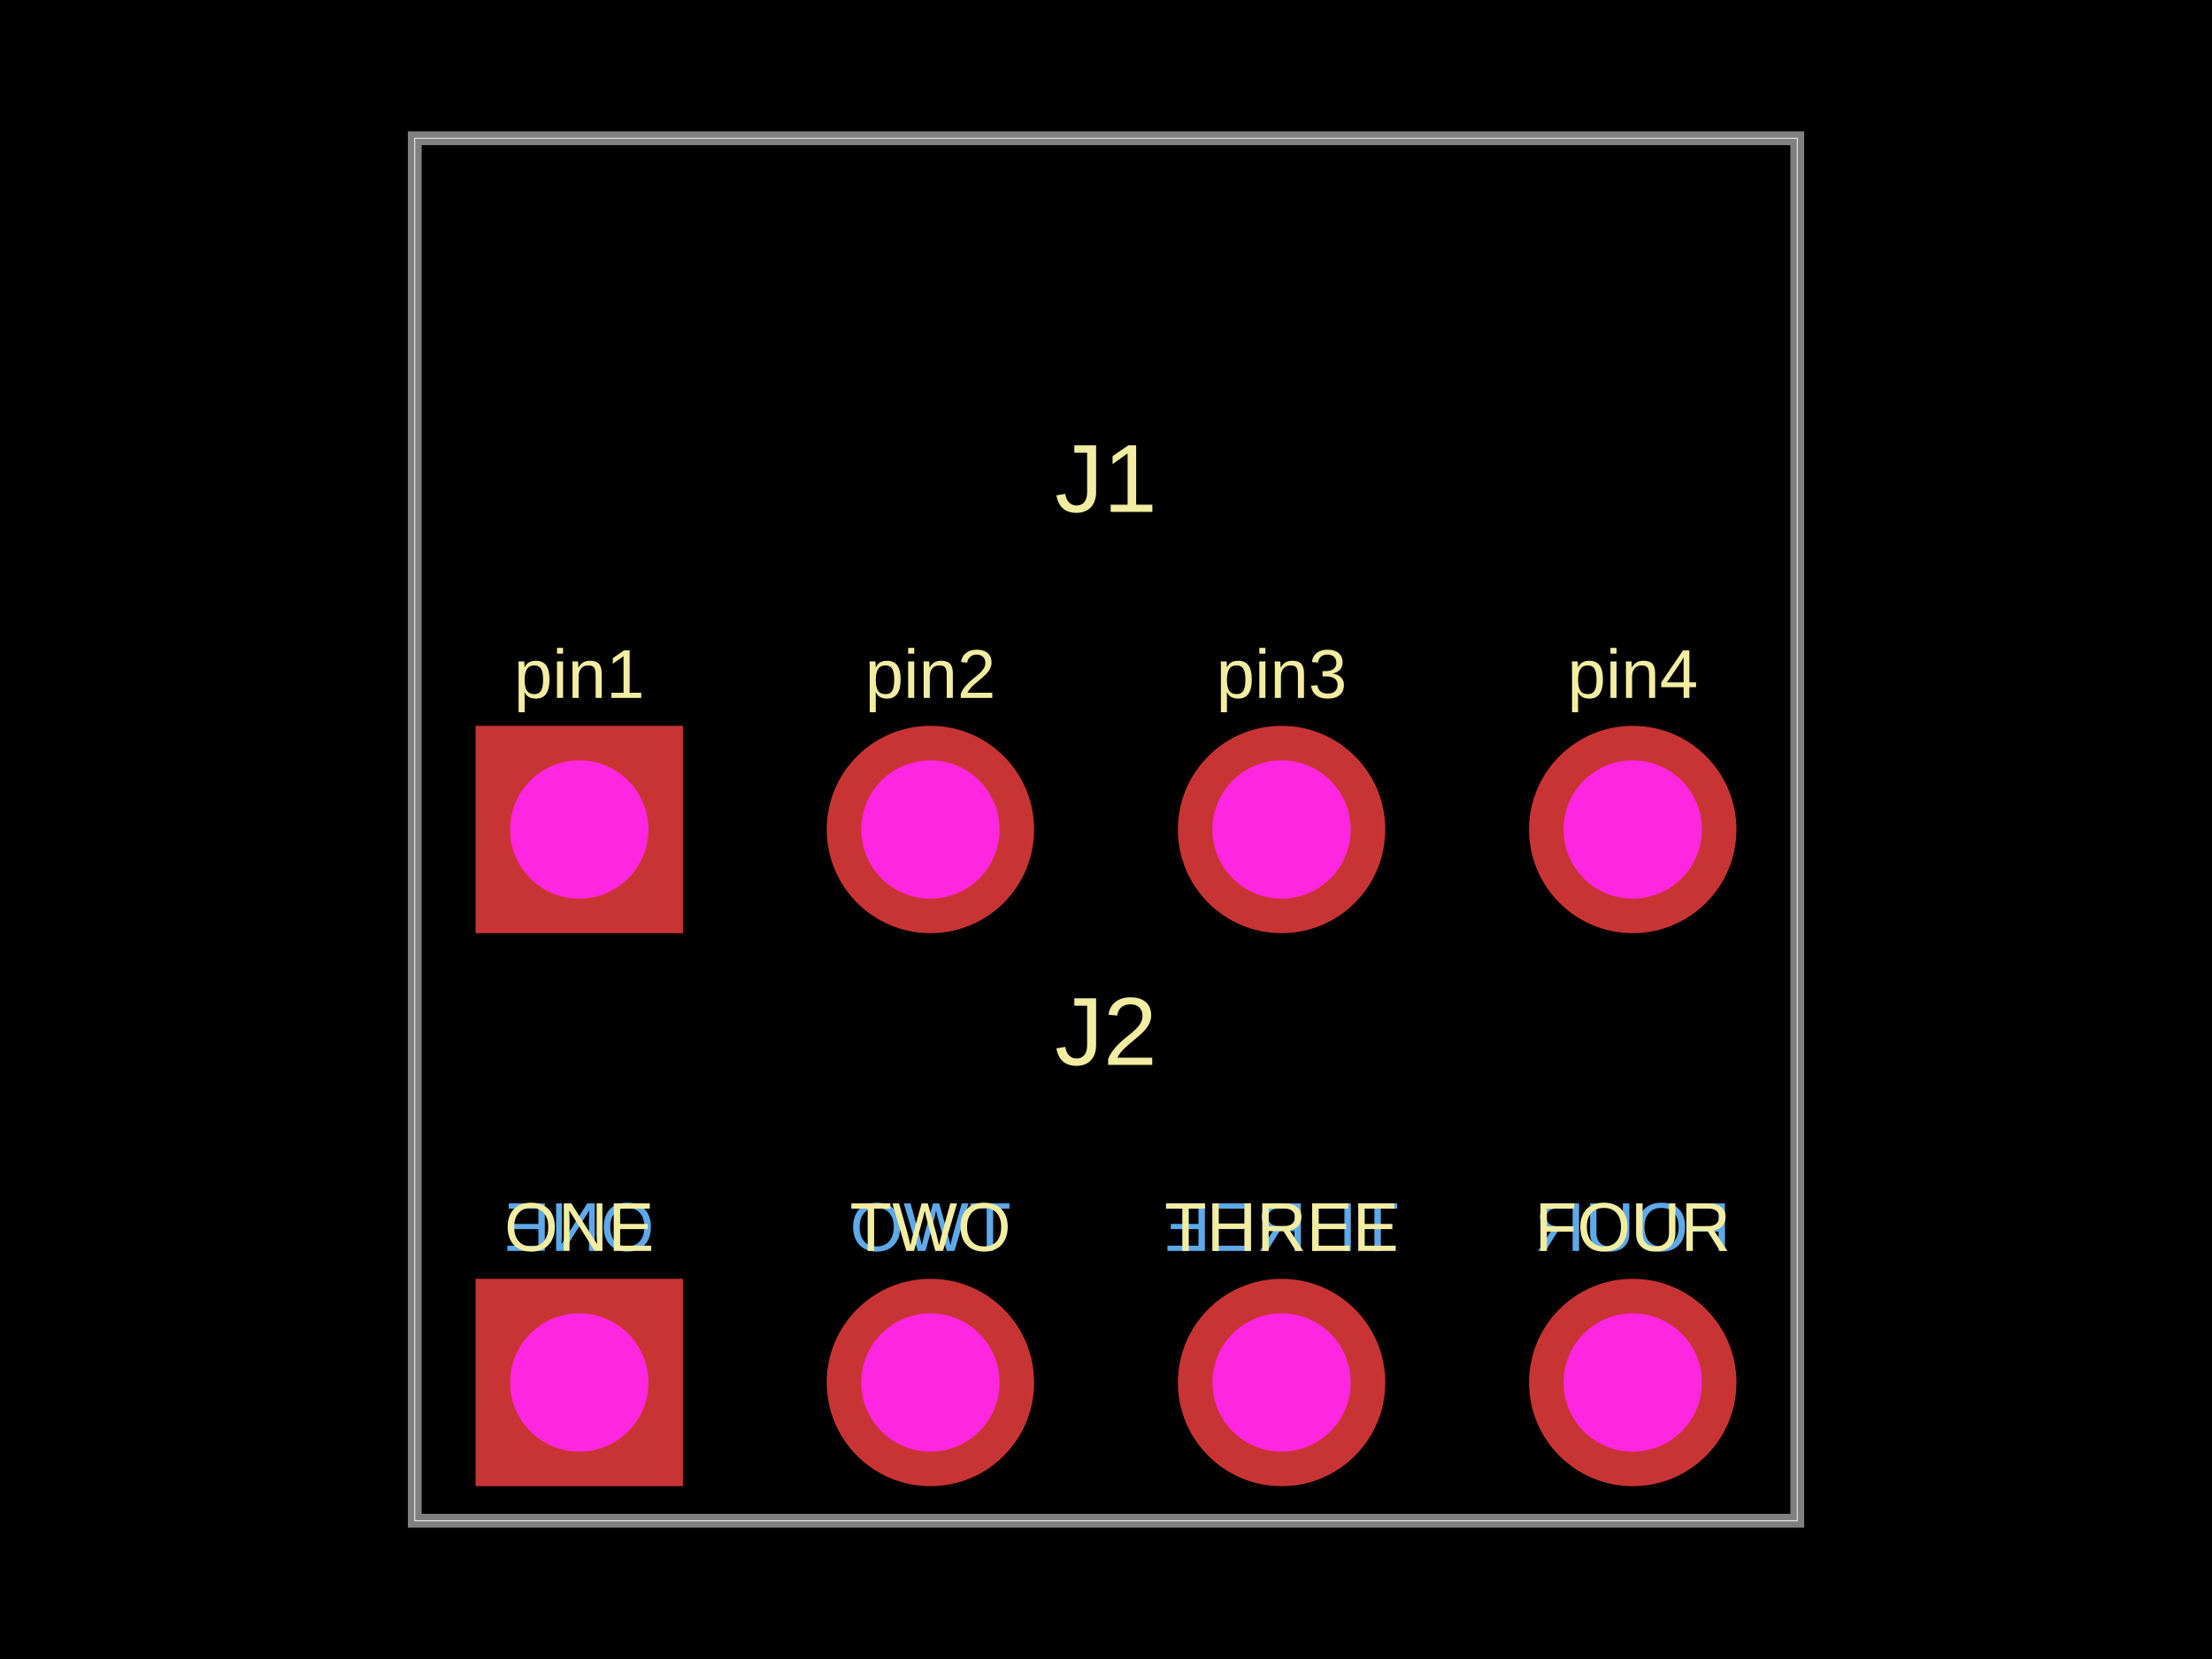
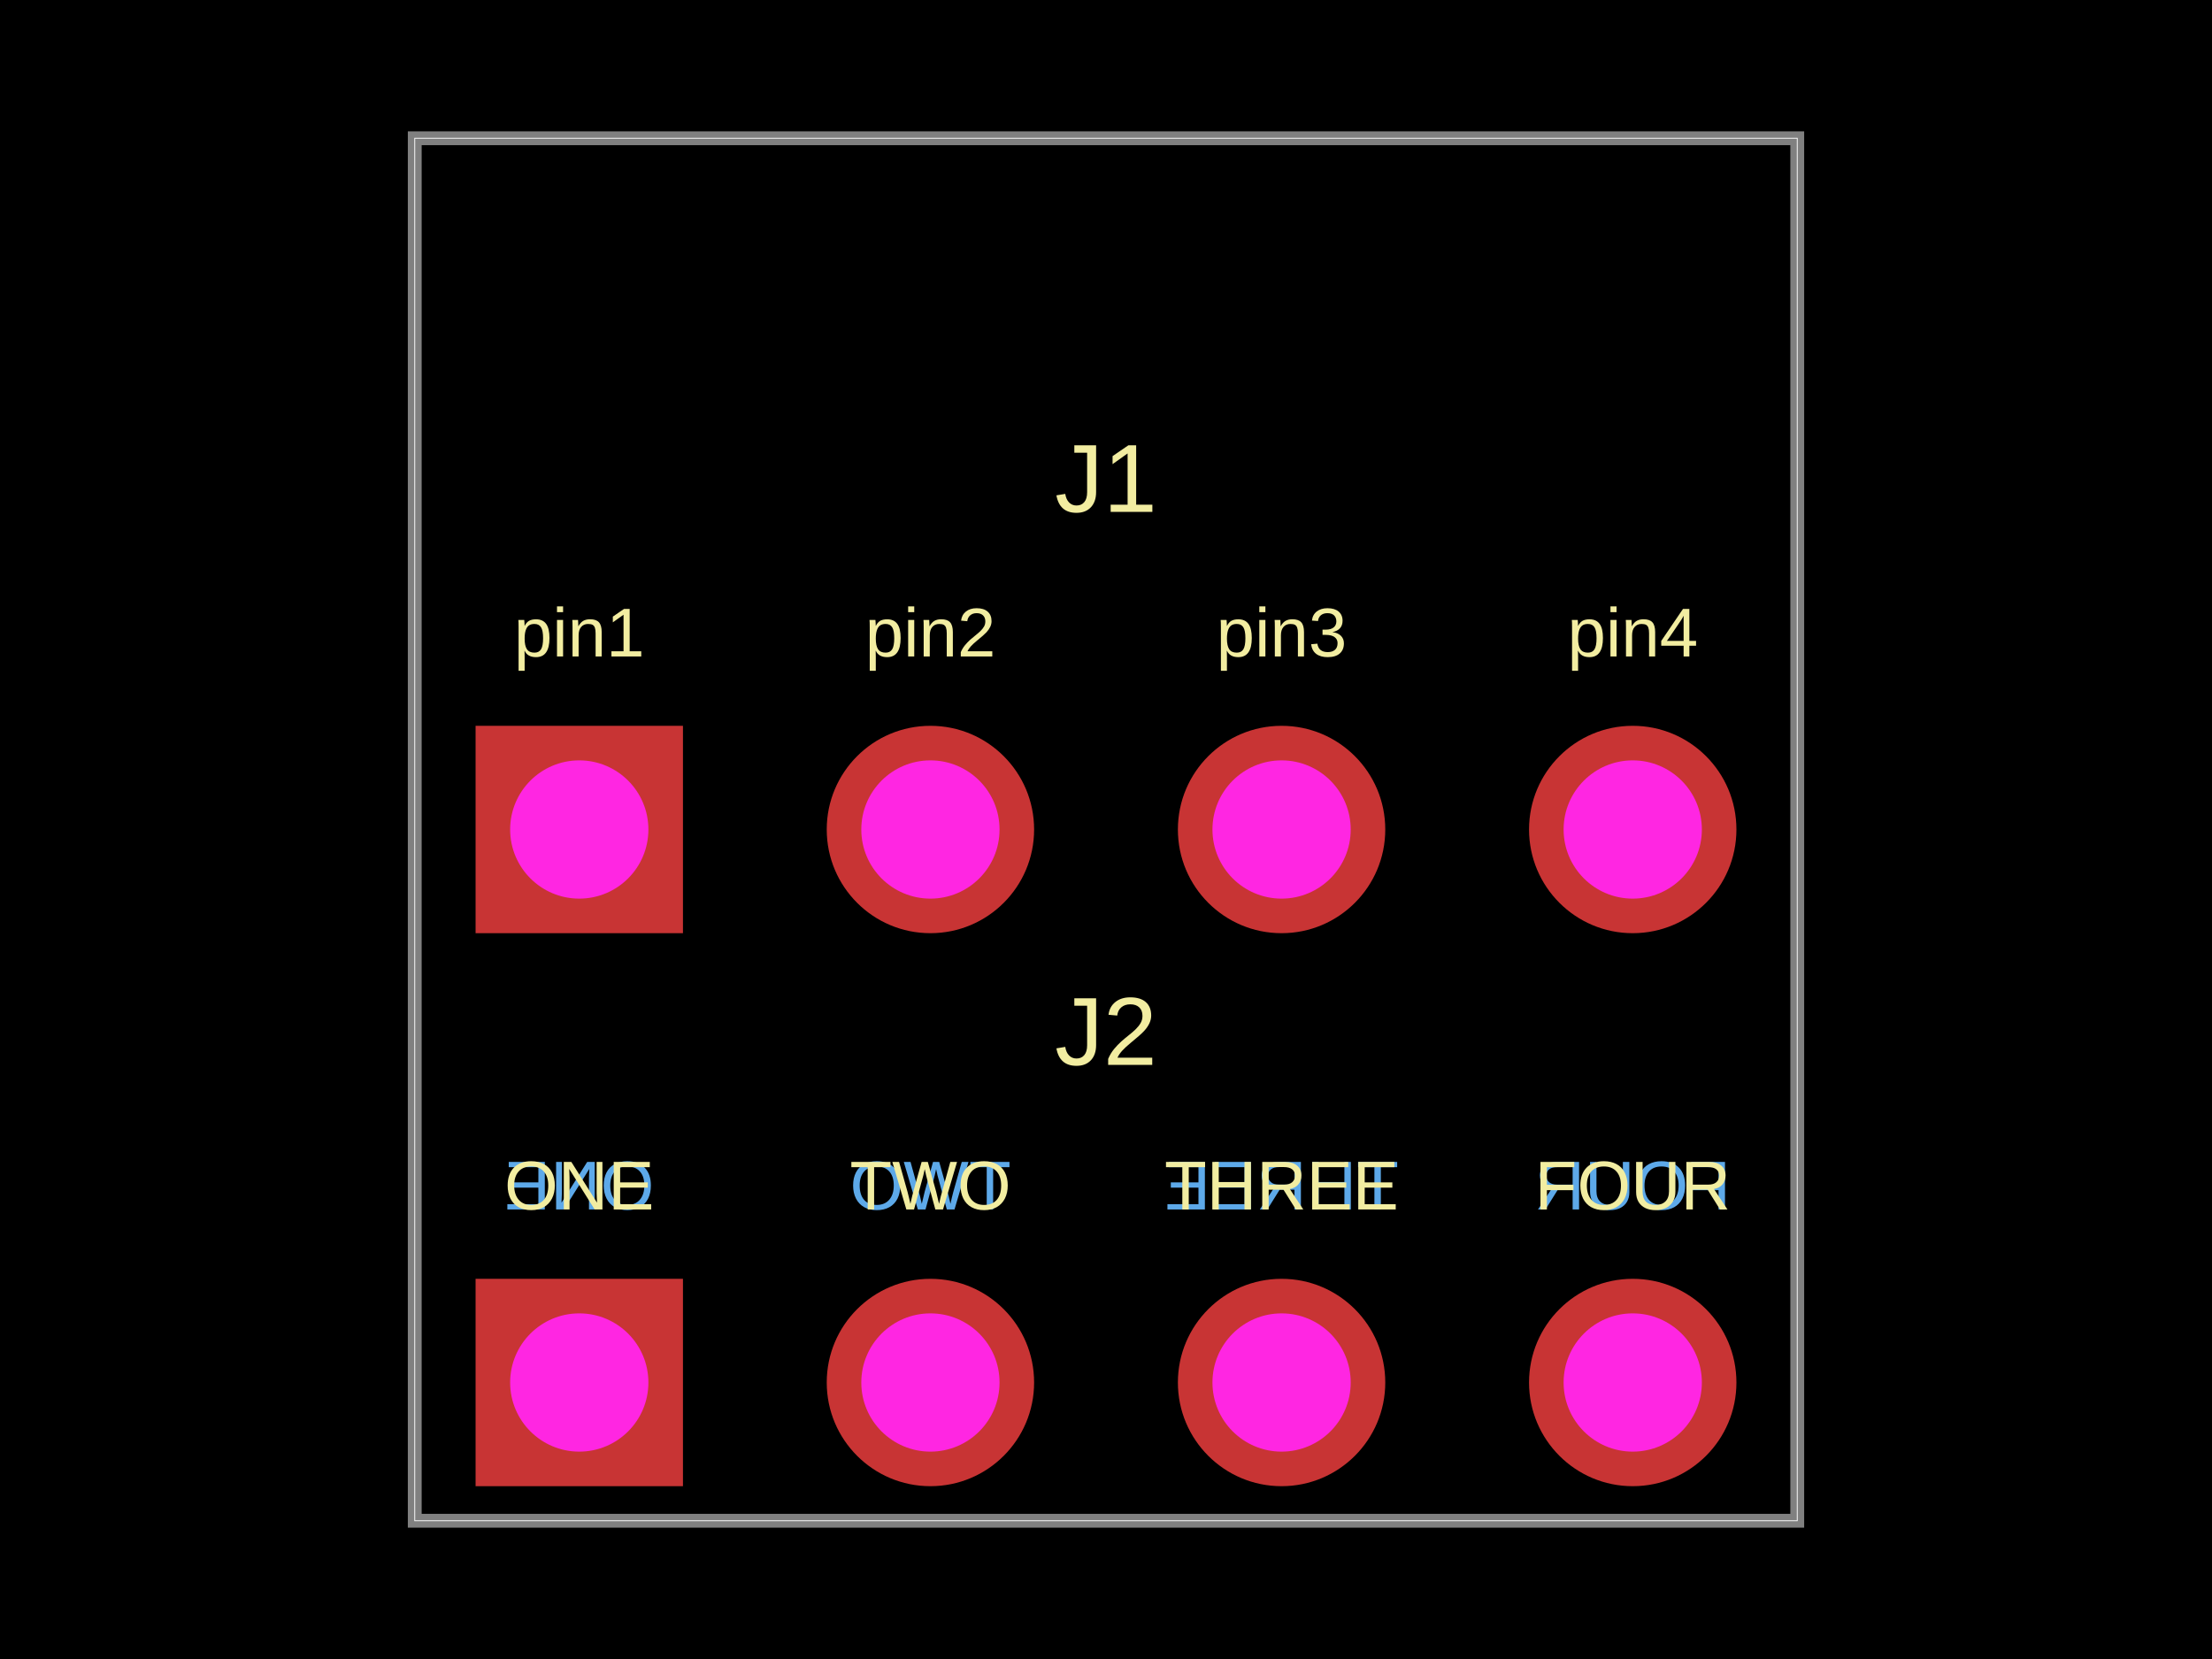
- <svg xmlns="http://www.w3.org/2000/svg" width="800" height="600" data-software-used-string="@tscircuit/core@0.0.771">
+ <svg xmlns="http://www.w3.org/2000/svg" width="800" height="600" data-software-used-string="@tscircuit/core@0.0.860">
  <style />
  <rect class="boundary" x="0" y="0" fill="#000" width="800" height="600" data-type="pcb_background" data-pcb-layer="global" />
  <rect class="pcb-boundary" fill="none" stroke="#fff" stroke-width="0.3" x="150" y="50" width="500" height="500" data-type="pcb_boundary" data-pcb-layer="global" />
-   <text x="0" y="0" dx="0" dy="0" fill="#5da9e9" font-family="Arial, sans-serif" font-size="25" text-anchor="middle" dominant-baseline="central" transform="matrix(-1,0,0,1,209.5,443.75)" class="pcb-silkscreen-text pcb-silkscreen-bottom" data-pcb-silkscreen-text-id="pcb_component_1" stroke="none" data-type="pcb_silkscreen_text" data-pcb-layer="bottom">ONE</text>
-   <text x="0" y="0" dx="0" dy="0" fill="#5da9e9" font-family="Arial, sans-serif" font-size="25" text-anchor="middle" dominant-baseline="central" transform="matrix(-1,0,0,1,336.5,443.75)" class="pcb-silkscreen-text pcb-silkscreen-bottom" data-pcb-silkscreen-text-id="pcb_component_1" stroke="none" data-type="pcb_silkscreen_text" data-pcb-layer="bottom">TWO</text>
-   <text x="0" y="0" dx="0" dy="0" fill="#5da9e9" font-family="Arial, sans-serif" font-size="25" text-anchor="middle" dominant-baseline="central" transform="matrix(-1,0,0,1,463.5,443.75)" class="pcb-silkscreen-text pcb-silkscreen-bottom" data-pcb-silkscreen-text-id="pcb_component_1" stroke="none" data-type="pcb_silkscreen_text" data-pcb-layer="bottom">THREE</text>
-   <text x="0" y="0" dx="0" dy="0" fill="#5da9e9" font-family="Arial, sans-serif" font-size="25" text-anchor="middle" dominant-baseline="central" transform="matrix(-1,0,0,1,590.5,443.75)" class="pcb-silkscreen-text pcb-silkscreen-bottom" data-pcb-silkscreen-text-id="pcb_component_1" stroke="none" data-type="pcb_silkscreen_text" data-pcb-layer="bottom">FOUR</text>
+   <text x="0" y="0" dx="0" dy="0" fill="#5da9e9" font-family="Arial, sans-serif" font-size="25" text-anchor="middle" dominant-baseline="central" transform="matrix(-1,0,0,1,209.5,428.75)" class="pcb-silkscreen-text pcb-silkscreen-bottom" data-pcb-silkscreen-text-id="pcb_component_1" stroke="none" data-type="pcb_silkscreen_text" data-pcb-layer="bottom">ONE</text>
+   <text x="0" y="0" dx="0" dy="0" fill="#5da9e9" font-family="Arial, sans-serif" font-size="25" text-anchor="middle" dominant-baseline="central" transform="matrix(-1,0,0,1,336.5,428.75)" class="pcb-silkscreen-text pcb-silkscreen-bottom" data-pcb-silkscreen-text-id="pcb_component_1" stroke="none" data-type="pcb_silkscreen_text" data-pcb-layer="bottom">TWO</text>
+   <text x="0" y="0" dx="0" dy="0" fill="#5da9e9" font-family="Arial, sans-serif" font-size="25" text-anchor="middle" dominant-baseline="central" transform="matrix(-1,0,0,1,463.5,428.75)" class="pcb-silkscreen-text pcb-silkscreen-bottom" data-pcb-silkscreen-text-id="pcb_component_1" stroke="none" data-type="pcb_silkscreen_text" data-pcb-layer="bottom">THREE</text>
+   <text x="0" y="0" dx="0" dy="0" fill="#5da9e9" font-family="Arial, sans-serif" font-size="25" text-anchor="middle" dominant-baseline="central" transform="matrix(-1,0,0,1,590.5,428.75)" class="pcb-silkscreen-text pcb-silkscreen-bottom" data-pcb-silkscreen-text-id="pcb_component_1" stroke="none" data-type="pcb_silkscreen_text" data-pcb-layer="bottom">FOUR</text>
  <path class="pcb-board" d="M 150 550 L 650 550 L 650 50 L 150 50 Z" fill="none" stroke="rgba(255, 255, 255, 0.5)" stroke-width="5" data-type="pcb_board" data-pcb-layer="board" />
+   <text x="0" y="0" dx="0" dy="0" fill="#f2eda1" font-family="Arial, sans-serif" font-size="25" text-anchor="middle" dominant-baseline="central" transform="matrix(1,0,0,1,209.5,228.75)" class="pcb-silkscreen-text pcb-silkscreen-top" data-pcb-silkscreen-text-id="pcb_component_0" stroke="none" data-type="pcb_silkscreen_text" data-pcb-layer="top">pin1</text>
+   <text x="0" y="0" dx="0" dy="0" fill="#f2eda1" font-family="Arial, sans-serif" font-size="25" text-anchor="middle" dominant-baseline="central" transform="matrix(1,0,0,1,336.5,228.75)" class="pcb-silkscreen-text pcb-silkscreen-top" data-pcb-silkscreen-text-id="pcb_component_0" stroke="none" data-type="pcb_silkscreen_text" data-pcb-layer="top">pin2</text>
+   <text x="0" y="0" dx="0" dy="0" fill="#f2eda1" font-family="Arial, sans-serif" font-size="25" text-anchor="middle" dominant-baseline="central" transform="matrix(1,0,0,1,463.5,228.75)" class="pcb-silkscreen-text pcb-silkscreen-top" data-pcb-silkscreen-text-id="pcb_component_0" stroke="none" data-type="pcb_silkscreen_text" data-pcb-layer="top">pin3</text>
+   <text x="0" y="0" dx="0" dy="0" fill="#f2eda1" font-family="Arial, sans-serif" font-size="25" text-anchor="middle" dominant-baseline="central" transform="matrix(1,0,0,1,590.5,228.75)" class="pcb-silkscreen-text pcb-silkscreen-top" data-pcb-silkscreen-text-id="pcb_component_0" stroke="none" data-type="pcb_silkscreen_text" data-pcb-layer="top">pin4</text>
+   <text x="0" y="0" dx="0" dy="0" fill="#f2eda1" font-family="Arial, sans-serif" font-size="35" text-anchor="middle" dominant-baseline="central" transform="matrix(1,0,0,1,400,173)" class="pcb-silkscreen-text pcb-silkscreen-top" data-pcb-silkscreen-text-id="pcb_component_0" stroke="none" data-type="pcb_silkscreen_text" data-pcb-layer="top">J1</text>
+   <text x="0" y="0" dx="0" dy="0" fill="#f2eda1" font-family="Arial, sans-serif" font-size="25" text-anchor="middle" dominant-baseline="central" transform="matrix(1,0,0,1,209.5,428.75)" class="pcb-silkscreen-text pcb-silkscreen-top" data-pcb-silkscreen-text-id="pcb_component_1" stroke="none" data-type="pcb_silkscreen_text" data-pcb-layer="top">ONE</text>
+   <text x="0" y="0" dx="0" dy="0" fill="#f2eda1" font-family="Arial, sans-serif" font-size="25" text-anchor="middle" dominant-baseline="central" transform="matrix(1,0,0,1,336.5,428.75)" class="pcb-silkscreen-text pcb-silkscreen-top" data-pcb-silkscreen-text-id="pcb_component_1" stroke="none" data-type="pcb_silkscreen_text" data-pcb-layer="top">TWO</text>
+   <text x="0" y="0" dx="0" dy="0" fill="#f2eda1" font-family="Arial, sans-serif" font-size="25" text-anchor="middle" dominant-baseline="central" transform="matrix(1,0,0,1,463.5,428.75)" class="pcb-silkscreen-text pcb-silkscreen-top" data-pcb-silkscreen-text-id="pcb_component_1" stroke="none" data-type="pcb_silkscreen_text" data-pcb-layer="top">THREE</text>
+   <text x="0" y="0" dx="0" dy="0" fill="#f2eda1" font-family="Arial, sans-serif" font-size="25" text-anchor="middle" dominant-baseline="central" transform="matrix(1,0,0,1,590.5,428.75)" class="pcb-silkscreen-text pcb-silkscreen-top" data-pcb-silkscreen-text-id="pcb_component_1" stroke="none" data-type="pcb_silkscreen_text" data-pcb-layer="top">FOUR</text>
+   <text x="0" y="0" dx="0" dy="0" fill="#f2eda1" font-family="Arial, sans-serif" font-size="35" text-anchor="middle" dominant-baseline="central" transform="matrix(1,0,0,1,400,373)" class="pcb-silkscreen-text pcb-silkscreen-top" data-pcb-silkscreen-text-id="pcb_component_1" stroke="none" data-type="pcb_silkscreen_text" data-pcb-layer="top">J2</text>
  <g data-type="pcb_plated_hole" data-pcb-layer="through">
    <rect class="pcb-hole-outer-pad" fill="rgb(200, 52, 52)" x="172" y="262.5" width="75" height="75" data-type="pcb_plated_hole" data-pcb-layer="top" />
    <circle class="pcb-hole-inner" fill="#FF26E2" cx="209.5" cy="300" r="25" data-type="pcb_plated_hole_drill" data-pcb-layer="drill" />
  </g>
  <g data-type="pcb_plated_hole" data-pcb-layer="through">
    <circle class="pcb-hole-outer" fill="rgb(200, 52, 52)" cx="336.5" cy="300" r="37.5" data-type="pcb_plated_hole" data-pcb-layer="top" />
    <circle class="pcb-hole-inner" fill="#FF26E2" cx="336.5" cy="300" r="25" data-type="pcb_plated_hole_drill" data-pcb-layer="drill" />
  </g>
  <g data-type="pcb_plated_hole" data-pcb-layer="through">
    <circle class="pcb-hole-outer" fill="rgb(200, 52, 52)" cx="463.5" cy="300" r="37.5" data-type="pcb_plated_hole" data-pcb-layer="top" />
    <circle class="pcb-hole-inner" fill="#FF26E2" cx="463.5" cy="300" r="25" data-type="pcb_plated_hole_drill" data-pcb-layer="drill" />
  </g>
  <g data-type="pcb_plated_hole" data-pcb-layer="through">
    <circle class="pcb-hole-outer" fill="rgb(200, 52, 52)" cx="590.5" cy="300" r="37.5" data-type="pcb_plated_hole" data-pcb-layer="top" />
    <circle class="pcb-hole-inner" fill="#FF26E2" cx="590.5" cy="300" r="25" data-type="pcb_plated_hole_drill" data-pcb-layer="drill" />
  </g>
  <g data-type="pcb_plated_hole" data-pcb-layer="through">
    <rect class="pcb-hole-outer-pad" fill="rgb(200, 52, 52)" x="172" y="462.5" width="75" height="75" data-type="pcb_plated_hole" data-pcb-layer="top" />
    <circle class="pcb-hole-inner" fill="#FF26E2" cx="209.5" cy="500" r="25" data-type="pcb_plated_hole_drill" data-pcb-layer="drill" />
  </g>
  <g data-type="pcb_plated_hole" data-pcb-layer="through">
    <circle class="pcb-hole-outer" fill="rgb(200, 52, 52)" cx="336.5" cy="500" r="37.5" data-type="pcb_plated_hole" data-pcb-layer="top" />
    <circle class="pcb-hole-inner" fill="#FF26E2" cx="336.5" cy="500" r="25" data-type="pcb_plated_hole_drill" data-pcb-layer="drill" />
  </g>
  <g data-type="pcb_plated_hole" data-pcb-layer="through">
    <circle class="pcb-hole-outer" fill="rgb(200, 52, 52)" cx="463.5" cy="500" r="37.5" data-type="pcb_plated_hole" data-pcb-layer="top" />
    <circle class="pcb-hole-inner" fill="#FF26E2" cx="463.5" cy="500" r="25" data-type="pcb_plated_hole_drill" data-pcb-layer="drill" />
  </g>
  <g data-type="pcb_plated_hole" data-pcb-layer="through">
    <circle class="pcb-hole-outer" fill="rgb(200, 52, 52)" cx="590.5" cy="500" r="37.5" data-type="pcb_plated_hole" data-pcb-layer="top" />
    <circle class="pcb-hole-inner" fill="#FF26E2" cx="590.5" cy="500" r="25" data-type="pcb_plated_hole_drill" data-pcb-layer="drill" />
  </g>
-   <text x="0" y="0" dx="0" dy="0" fill="#f2eda1" font-family="Arial, sans-serif" font-size="25" text-anchor="middle" dominant-baseline="central" transform="matrix(1,0,0,1,209.5,243.75)" class="pcb-silkscreen-text pcb-silkscreen-top" data-pcb-silkscreen-text-id="pcb_component_0" stroke="none" data-type="pcb_silkscreen_text" data-pcb-layer="top">pin1</text>
-   <text x="0" y="0" dx="0" dy="0" fill="#f2eda1" font-family="Arial, sans-serif" font-size="25" text-anchor="middle" dominant-baseline="central" transform="matrix(1,0,0,1,336.5,243.75)" class="pcb-silkscreen-text pcb-silkscreen-top" data-pcb-silkscreen-text-id="pcb_component_0" stroke="none" data-type="pcb_silkscreen_text" data-pcb-layer="top">pin2</text>
-   <text x="0" y="0" dx="0" dy="0" fill="#f2eda1" font-family="Arial, sans-serif" font-size="25" text-anchor="middle" dominant-baseline="central" transform="matrix(1,0,0,1,463.5,243.75)" class="pcb-silkscreen-text pcb-silkscreen-top" data-pcb-silkscreen-text-id="pcb_component_0" stroke="none" data-type="pcb_silkscreen_text" data-pcb-layer="top">pin3</text>
-   <text x="0" y="0" dx="0" dy="0" fill="#f2eda1" font-family="Arial, sans-serif" font-size="25" text-anchor="middle" dominant-baseline="central" transform="matrix(1,0,0,1,590.5,243.75)" class="pcb-silkscreen-text pcb-silkscreen-top" data-pcb-silkscreen-text-id="pcb_component_0" stroke="none" data-type="pcb_silkscreen_text" data-pcb-layer="top">pin4</text>
-   <text x="0" y="0" dx="0" dy="0" fill="#f2eda1" font-family="Arial, sans-serif" font-size="35" text-anchor="middle" dominant-baseline="central" transform="matrix(1,0,0,1,400,173)" class="pcb-silkscreen-text pcb-silkscreen-top" data-pcb-silkscreen-text-id="pcb_component_0" stroke="none" data-type="pcb_silkscreen_text" data-pcb-layer="top">J1</text>
-   <text x="0" y="0" dx="0" dy="0" fill="#f2eda1" font-family="Arial, sans-serif" font-size="25" text-anchor="middle" dominant-baseline="central" transform="matrix(1,0,0,1,209.5,443.75)" class="pcb-silkscreen-text pcb-silkscreen-top" data-pcb-silkscreen-text-id="pcb_component_1" stroke="none" data-type="pcb_silkscreen_text" data-pcb-layer="top">ONE</text>
-   <text x="0" y="0" dx="0" dy="0" fill="#f2eda1" font-family="Arial, sans-serif" font-size="25" text-anchor="middle" dominant-baseline="central" transform="matrix(1,0,0,1,336.5,443.75)" class="pcb-silkscreen-text pcb-silkscreen-top" data-pcb-silkscreen-text-id="pcb_component_1" stroke="none" data-type="pcb_silkscreen_text" data-pcb-layer="top">TWO</text>
-   <text x="0" y="0" dx="0" dy="0" fill="#f2eda1" font-family="Arial, sans-serif" font-size="25" text-anchor="middle" dominant-baseline="central" transform="matrix(1,0,0,1,463.5,443.75)" class="pcb-silkscreen-text pcb-silkscreen-top" data-pcb-silkscreen-text-id="pcb_component_1" stroke="none" data-type="pcb_silkscreen_text" data-pcb-layer="top">THREE</text>
-   <text x="0" y="0" dx="0" dy="0" fill="#f2eda1" font-family="Arial, sans-serif" font-size="25" text-anchor="middle" dominant-baseline="central" transform="matrix(1,0,0,1,590.5,443.75)" class="pcb-silkscreen-text pcb-silkscreen-top" data-pcb-silkscreen-text-id="pcb_component_1" stroke="none" data-type="pcb_silkscreen_text" data-pcb-layer="top">FOUR</text>
-   <text x="0" y="0" dx="0" dy="0" fill="#f2eda1" font-family="Arial, sans-serif" font-size="35" text-anchor="middle" dominant-baseline="central" transform="matrix(1,0,0,1,400,373)" class="pcb-silkscreen-text pcb-silkscreen-top" data-pcb-silkscreen-text-id="pcb_component_1" stroke="none" data-type="pcb_silkscreen_text" data-pcb-layer="top">J2</text>
</svg>
